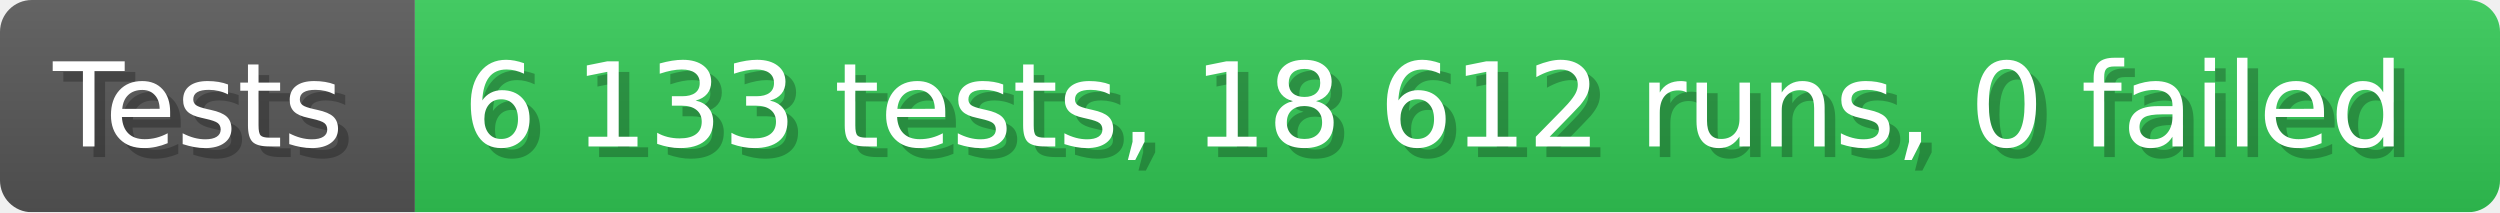
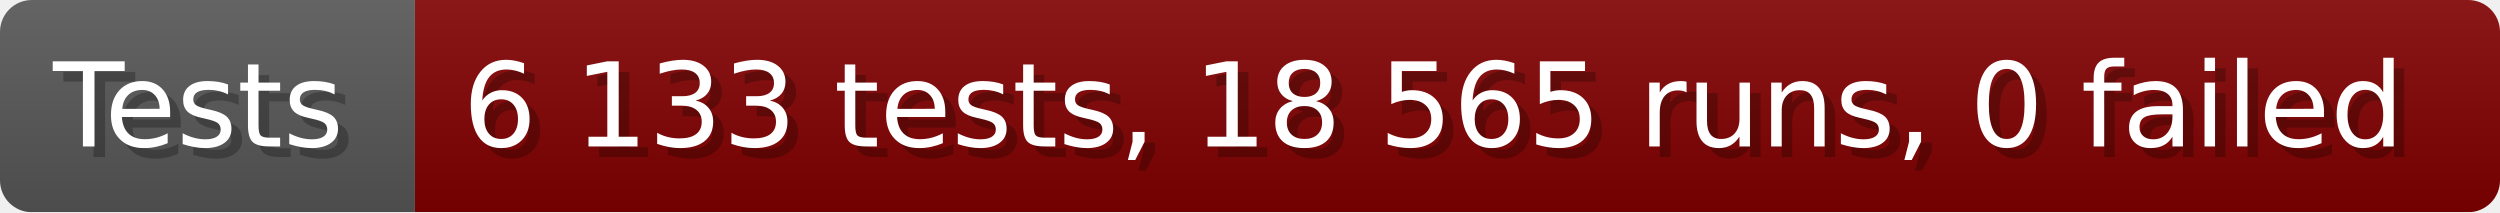
- <svg xmlns="http://www.w3.org/2000/svg" width="235.6" height="20" viewBox="0 0 2356 200" role="img" aria-label="Tests: 6 133 tests, 18 612 runs, 0 failed">
+ <svg xmlns="http://www.w3.org/2000/svg" width="235.6" height="20" viewBox="0 0 2356 200" role="img" aria-label="Tests: 6 133 tests, 18 565 runs, 0 failed">
  <linearGradient id="a" x2="0" y2="100%">
    <stop offset="0" stop-opacity=".1" stop-color="#EEE" />
    <stop offset="1" stop-opacity=".1" />
  </linearGradient>
  <mask id="m">
    <rect width="2356" height="200" rx="30" fill="#FFF" />
  </mask>
  <g mask="url(#m)">
    <rect width="391" height="200" fill="#555" />
-     <rect width="1965" height="200" fill="#31c653" x="391" />
+     <rect width="1965" height="200" fill="#800000" x="391" />
    <rect width="2356" height="200" fill="url(#a)" />
  </g>
  <g aria-hidden="true" fill="#fff" text-anchor="start" font-family="Verdana,DejaVu Sans,sans-serif" font-size="110">
    <text x="60" y="148" textLength="291" fill="#000" opacity="0.25">Tests</text>
    <text x="50" y="138" textLength="291">Tests</text>
-     <text x="446" y="148" textLength="1865" fill="#000" opacity="0.25">6 133 tests, 18 612 runs, 0 failed</text>
-     <text x="436" y="138" textLength="1865">6 133 tests, 18 612 runs, 0 failed</text>
+     <text x="446" y="148" textLength="1865" fill="#000" opacity="0.25">6 133 tests, 18 565 runs, 0 failed</text>
+     <text x="436" y="138" textLength="1865">6 133 tests, 18 565 runs, 0 failed</text>
  </g>
</svg>
